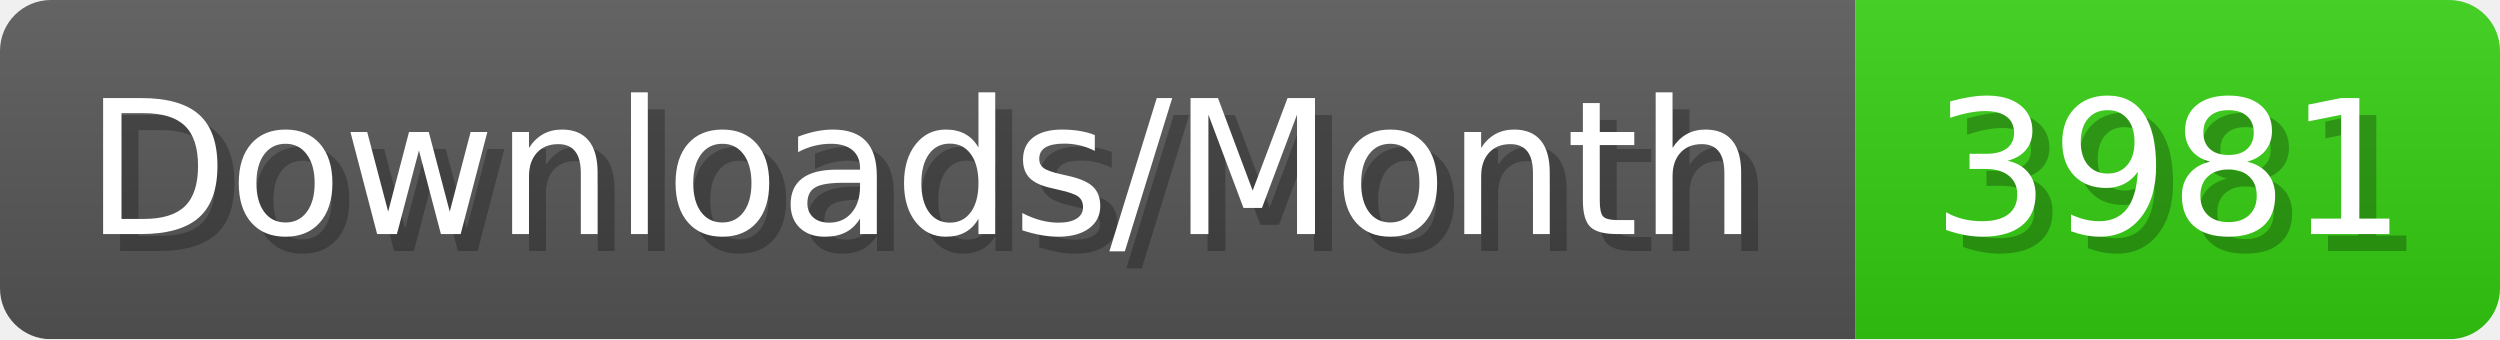
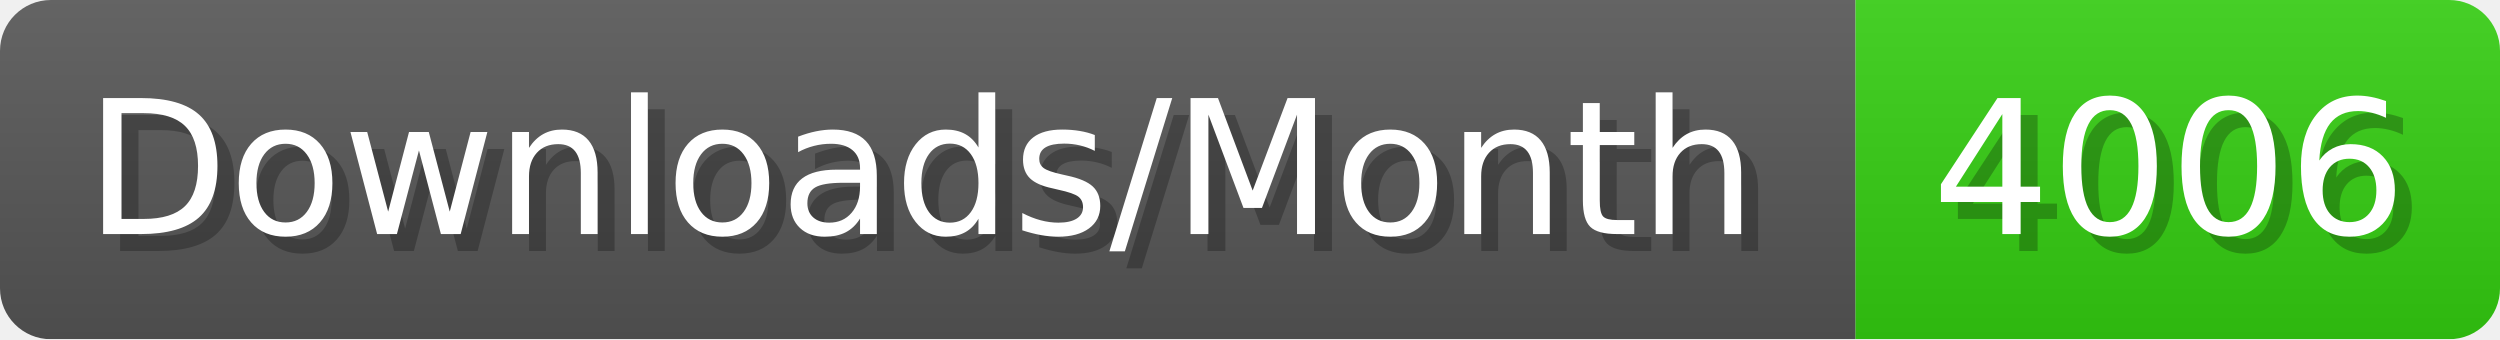
- <svg xmlns="http://www.w3.org/2000/svg" width="147.4" height="20" viewBox="0 0 1474 200" role="img" aria-label="Downloads/Month: 3981">
+ <svg xmlns="http://www.w3.org/2000/svg" width="147.4" height="20" viewBox="0 0 1474 200" role="img" aria-label="Downloads/Month: 4006">
  <linearGradient id="YlXUI" x2="0" y2="100%">
    <stop offset="0" stop-opacity=".1" stop-color="#EEE" />
    <stop offset="1" stop-opacity=".1" />
  </linearGradient>
  <mask id="JHhop">
    <rect width="1474" height="200" rx="30" fill="#FFF" />
  </mask>
  <g mask="url(#JHhop)">
    <rect width="1094" height="200" fill="#555" />
    <rect width="380" height="200" fill="#3C1" x="1094" />
    <rect width="1474" height="200" fill="url(#YlXUI)" />
  </g>
  <g aria-hidden="true" fill="#fff" text-anchor="start" font-family="Verdana,DejaVu Sans,sans-serif" font-size="110">
    <text x="60" y="148" textLength="994" fill="#000" opacity="0.25">Downloads/Month</text>
    <text x="50" y="138" textLength="994">Downloads/Month</text>
-     <text x="1149" y="148" textLength="280" fill="#000" opacity="0.25">3981</text>
-     <text x="1139" y="138" textLength="280">3981</text>
+     <text x="1149" y="148" textLength="280" fill="#000" opacity="0.25">4006</text>
+     <text x="1139" y="138" textLength="280">4006</text>
  </g>
</svg>
